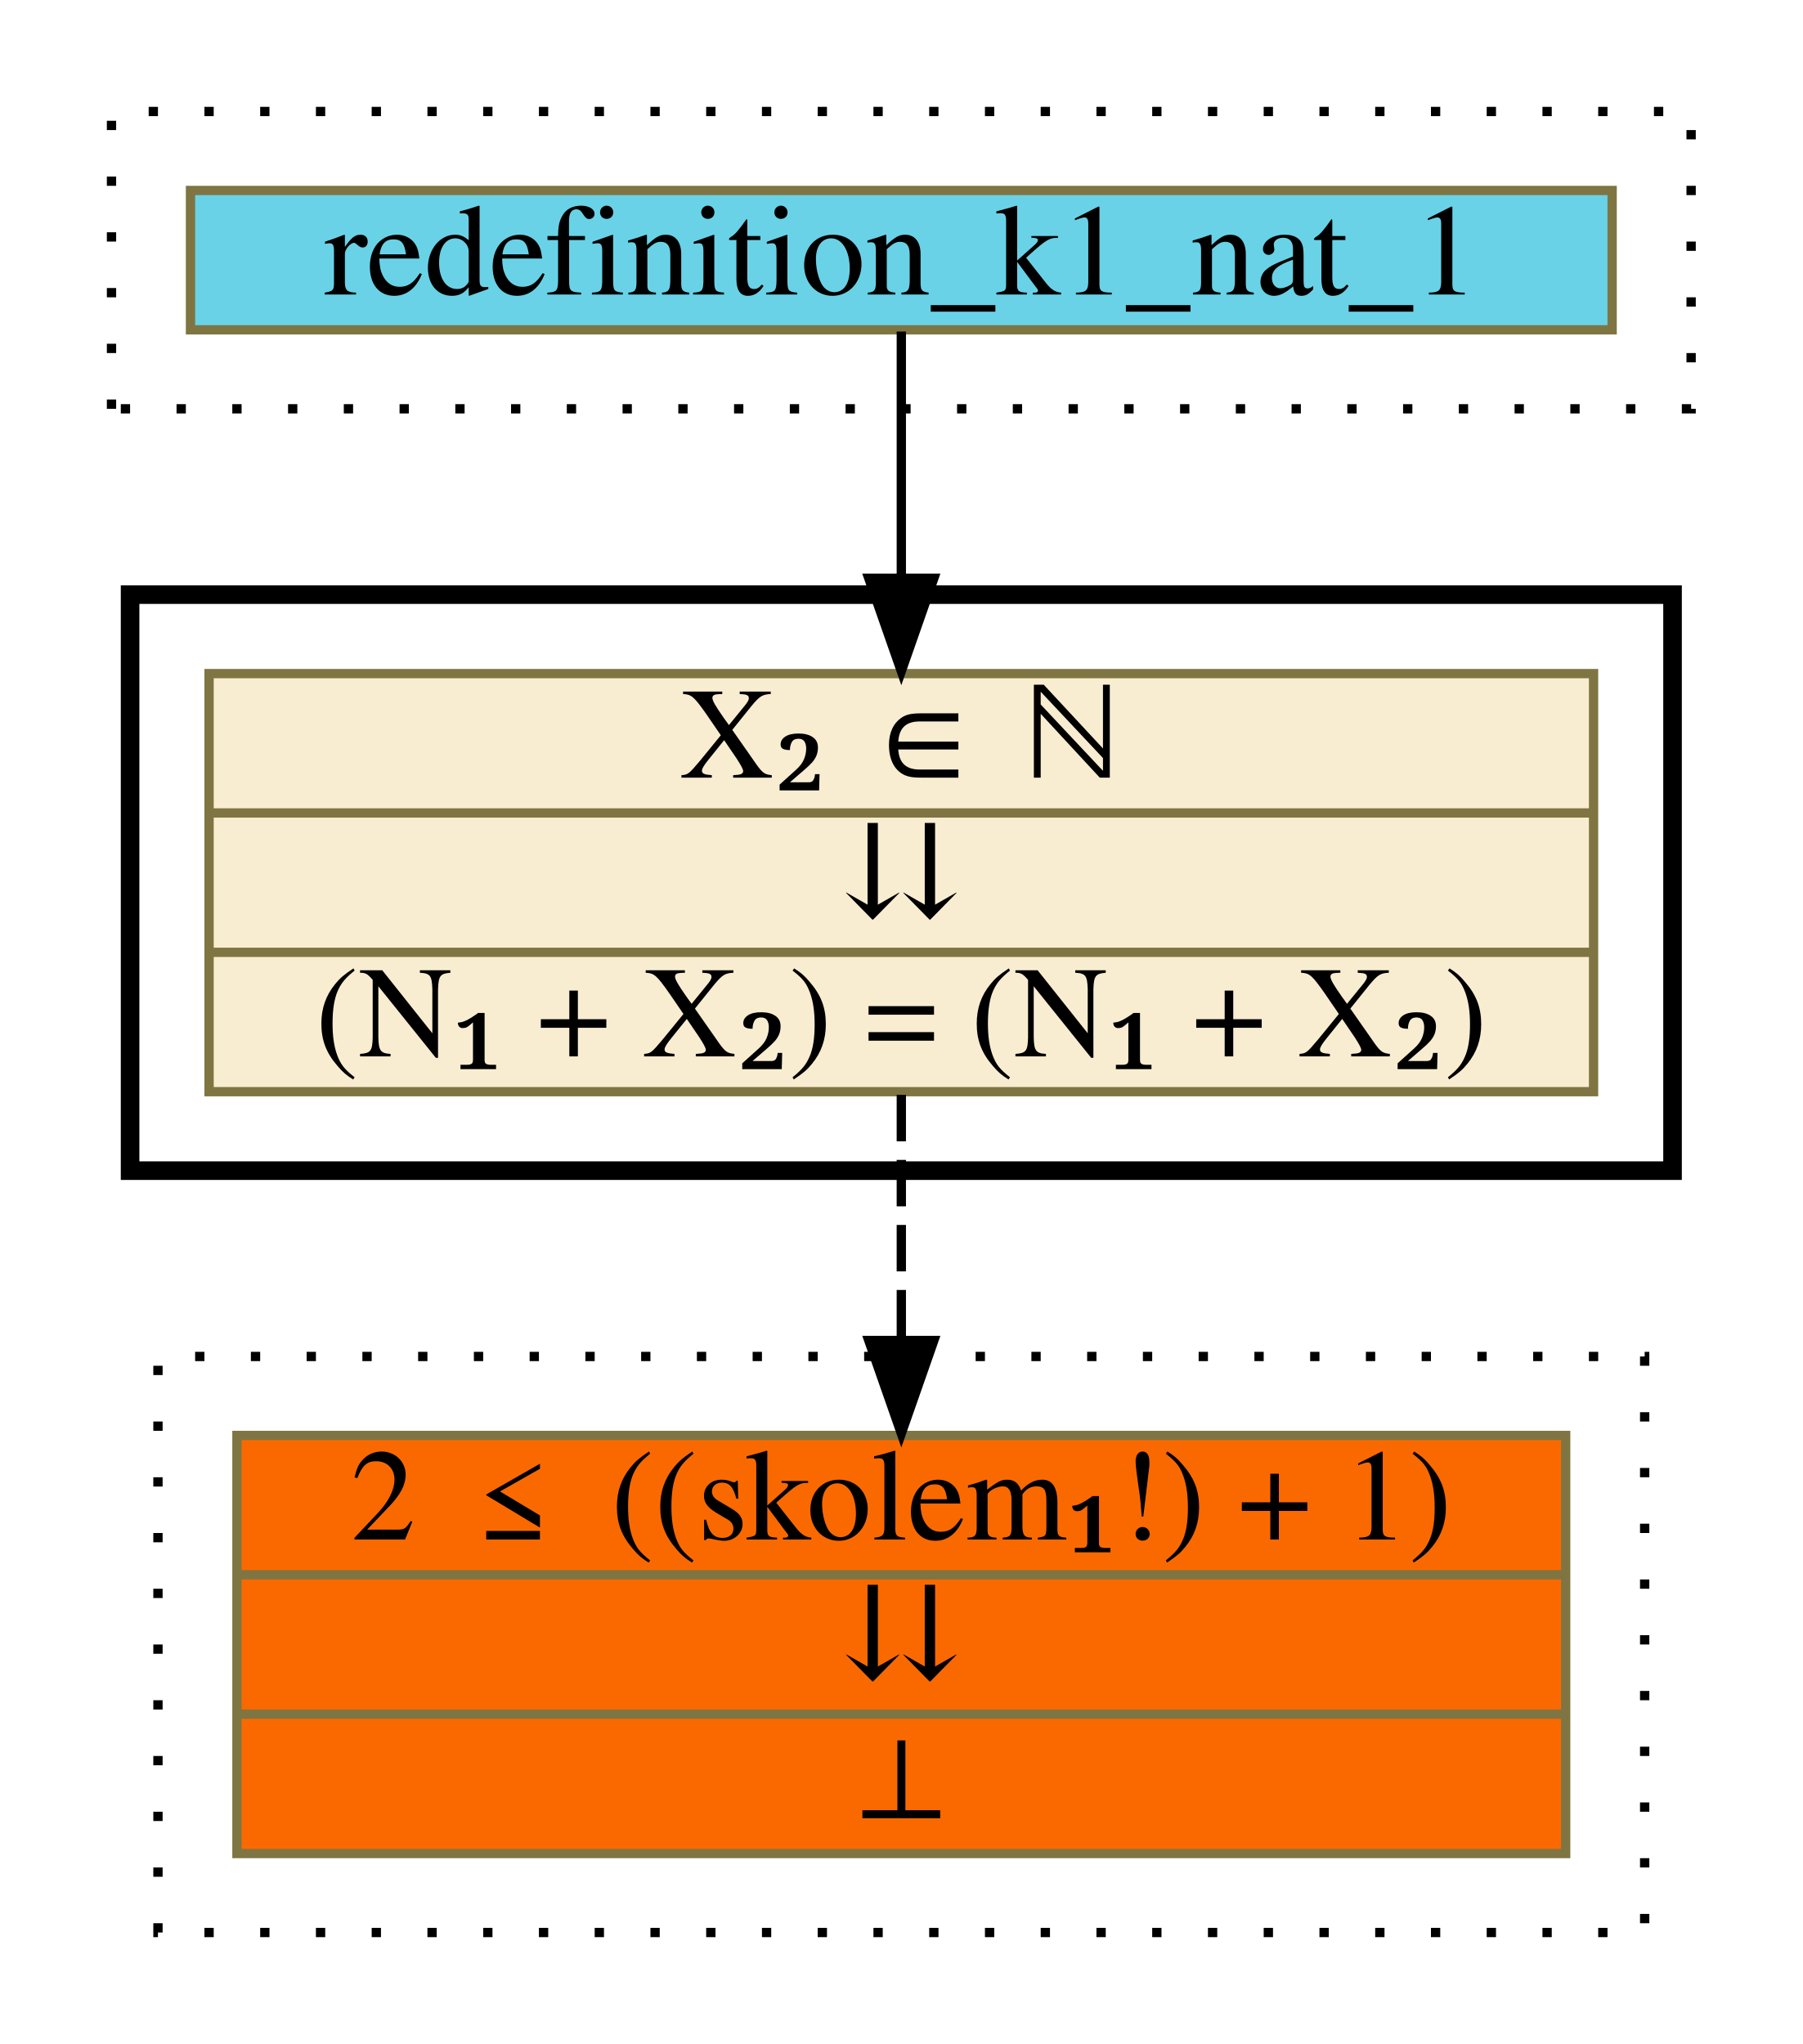
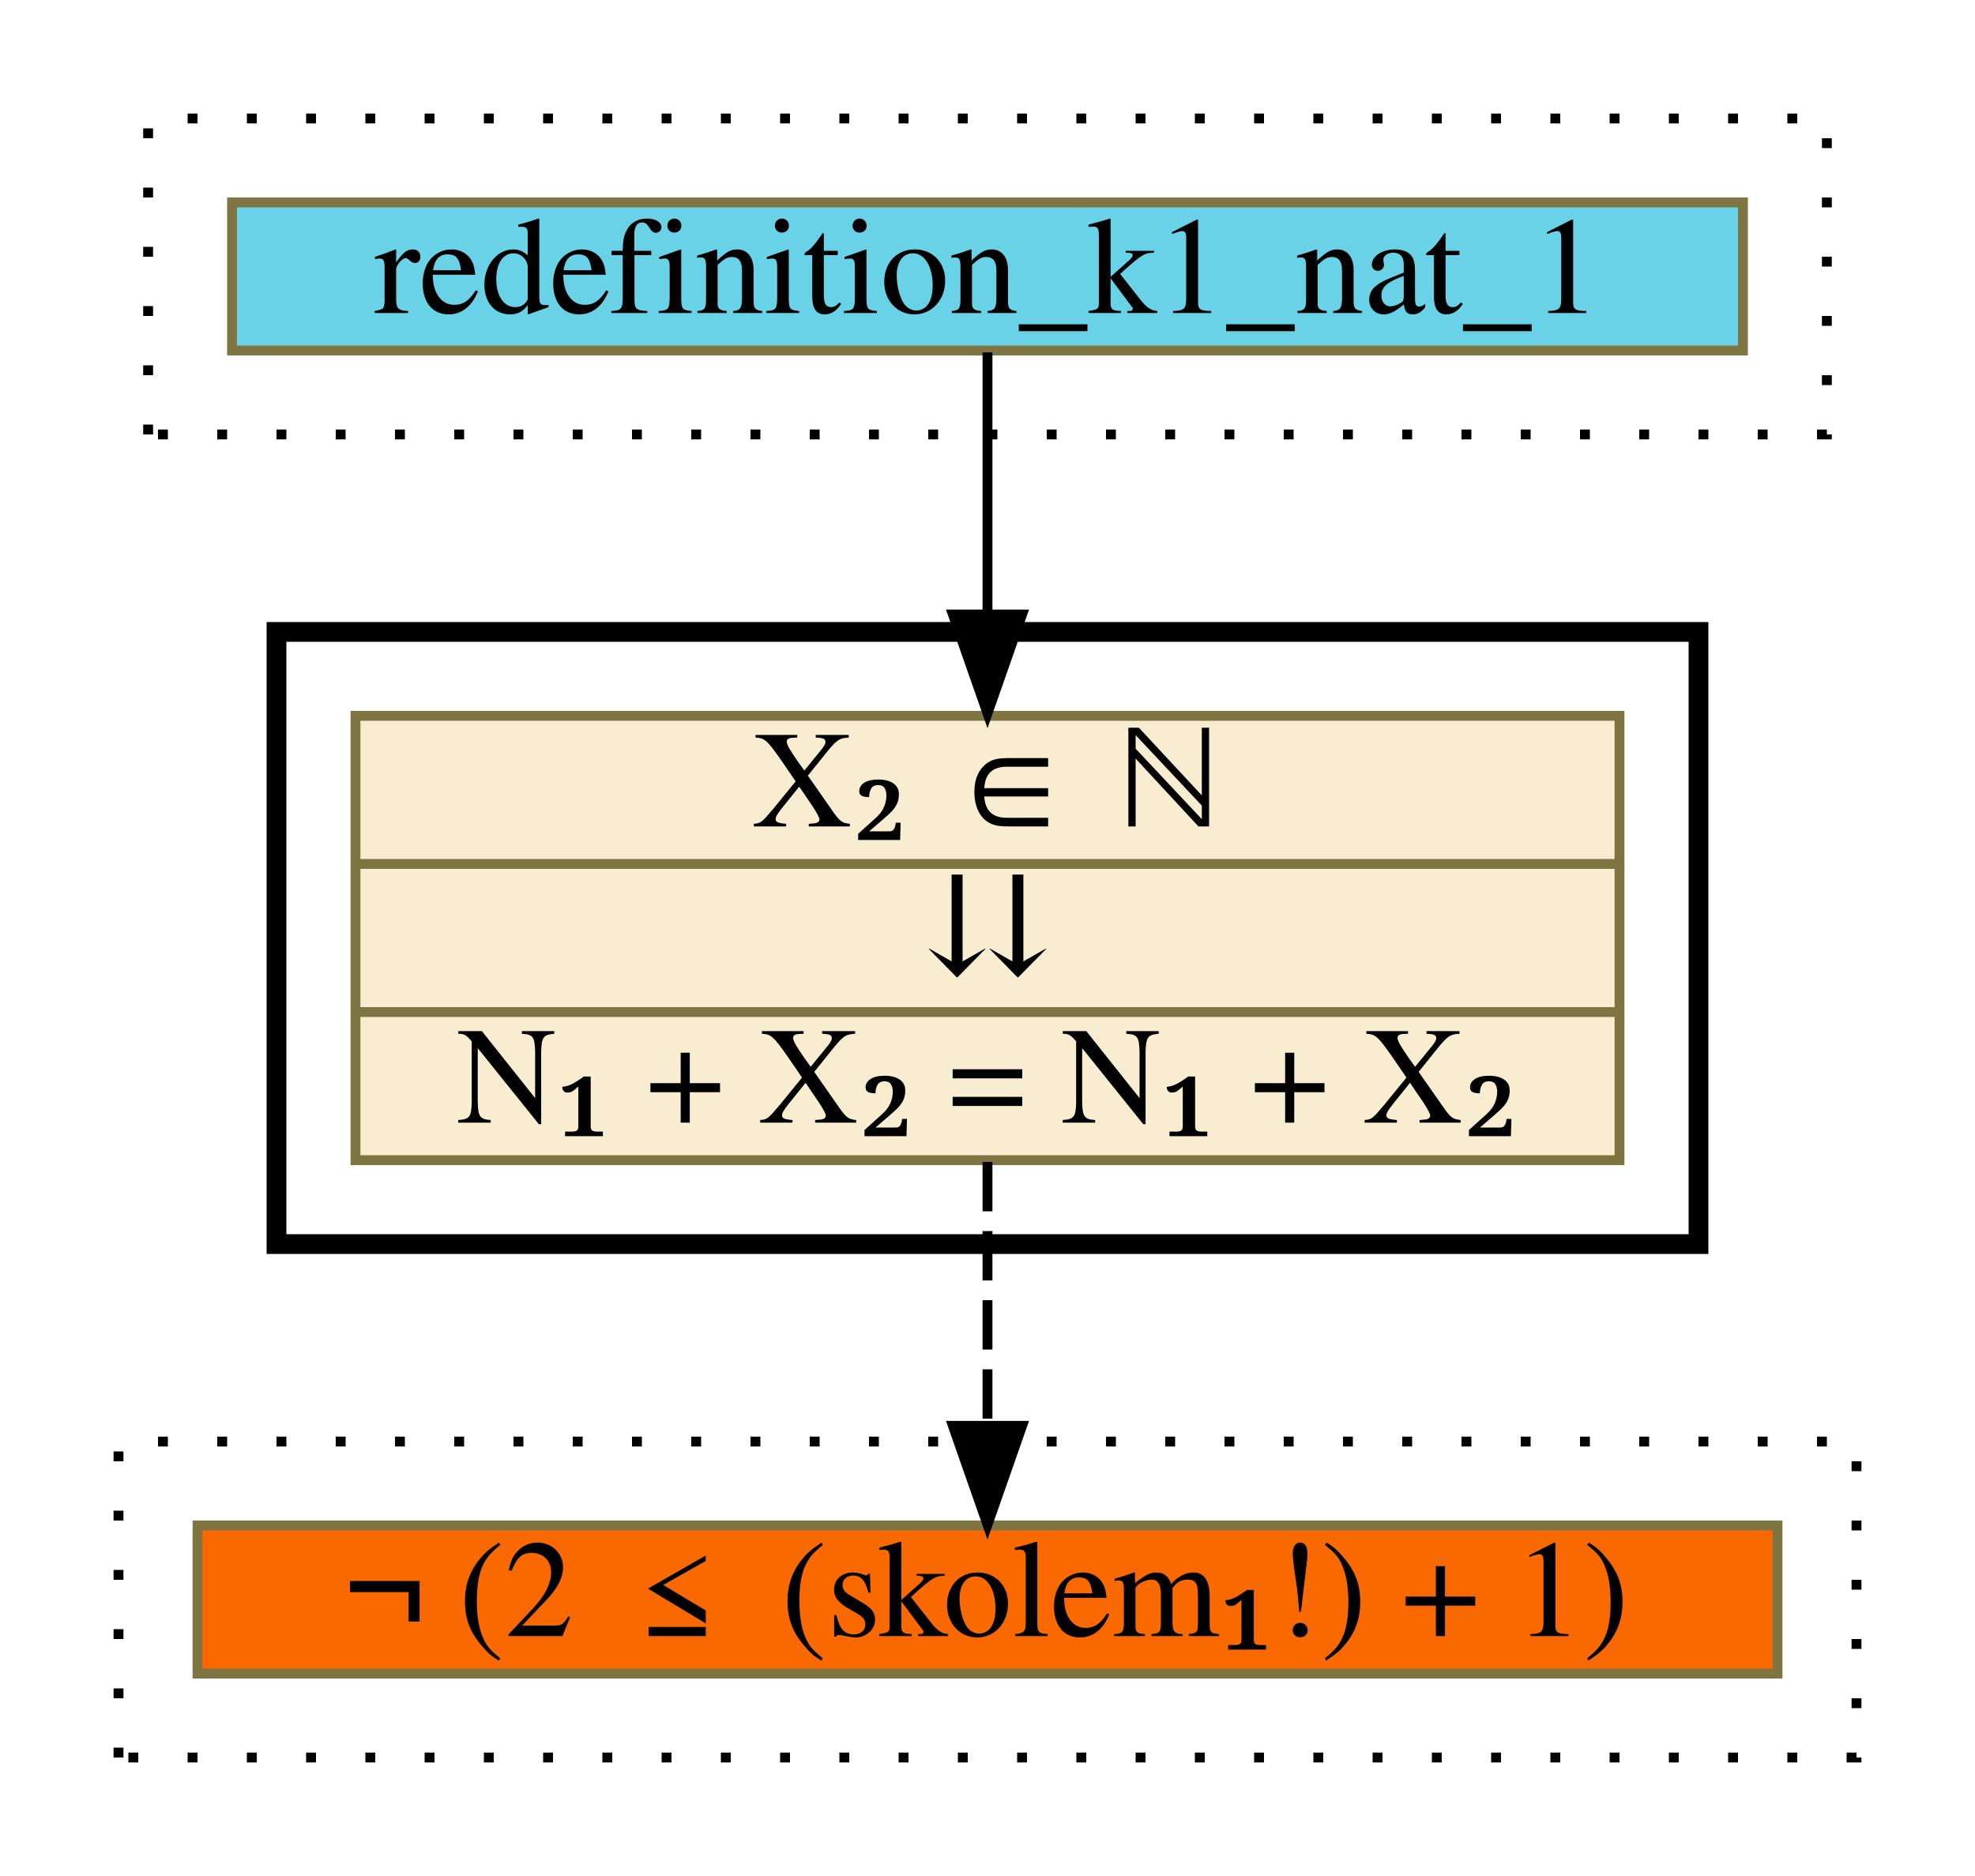
- <svg xmlns="http://www.w3.org/2000/svg" xmlns:xlink="http://www.w3.org/1999/xlink" width="194pt" height="220pt" viewBox="0.00 0.00 194.00 220.00">
-   <g id="graph0" class="graph" transform="scale(1 1) rotate(0) translate(4 216)">
+ <svg xmlns="http://www.w3.org/2000/svg" xmlns:xlink="http://www.w3.org/1999/xlink" width="200pt" height="190pt" viewBox="0.00 0.00 200.00 190.00">
+   <g id="graph0" class="graph" transform="scale(1 1) rotate(0) translate(4 186)">
    <g id="clust1" class="cluster">
-       <polygon fill="transparent" stroke="black" stroke-dasharray="1,5" points="8,-172 8,-204 178,-204 178,-172 8,-172" />
+       <polygon fill="transparent" stroke="black" stroke-dasharray="1,5" points="11,-142 11,-174 181,-174 181,-142 11,-142" />
    </g>
    <g id="clust2" class="cluster">
-       <polygon fill="transparent" stroke="black" stroke-width="2" points="10,-90 10,-152 176,-152 176,-90 10,-90" />
+       <polygon fill="transparent" stroke="black" stroke-width="2" points="24,-60 24,-122 168,-122 168,-60 24,-60" />
    </g>
    <g id="clust3" class="cluster">
-       <polygon fill="transparent" stroke="black" stroke-dasharray="1,5" points="13,-8 13,-70 173,-70 173,-8 13,-8" />
+       <polygon fill="transparent" stroke="black" stroke-dasharray="1,5" points="8,-8 8,-40 184,-40 184,-8 8,-8" />
    </g>
    <g id="node1" class="node">
      <g id="a_node1">
        <a xlink:href="redefinition_k1_nat_1.html" xlink:title="redefinition_k1_nat_1" target="_parent">
-           <polygon fill="#69d2e7" stroke="#7f7542" points="16.5,-180.5 16.5,-195.5 169.5,-195.5 169.5,-180.5 16.5,-180.5" />
-           <text text-anchor="middle" x="93" y="-184.3" font-family="Times,serif" font-size="14.00">redefinition_k1_nat_1</text>
+           <polygon fill="#69d2e7" stroke="#7f7542" points="19.5,-150.5 19.5,-165.5 172.5,-165.5 172.5,-150.5 19.5,-150.5" />
+           <text text-anchor="middle" x="96" y="-154.3" font-family="Times,serif" font-size="14.00">redefinition_k1_nat_1</text>
        </a>
      </g>
    </g>
    <g id="node2" class="node">
      <g id="a_node2">
-         <a xlink:href="c_0_125.html" xlink:title="{X₂ ∈ ℕ|⇊|(N₁ + X₂) = (N₁ + X₂)}" target="_parent">
-           <polygon fill="#f8edd1" stroke="#7f7542" points="18.5,-98.5 18.5,-143.5 167.5,-143.5 167.5,-98.5 18.5,-98.5" />
-           <text text-anchor="middle" x="93" y="-132.3" font-family="Times,serif" font-size="14.00">X₂ ∈ ℕ</text>
-           <polyline fill="none" stroke="#7f7542" points="18.5,-128.5 167.5,-128.5 " />
-           <text text-anchor="middle" x="93" y="-117.3" font-family="Times,serif" font-size="14.00">⇊</text>
-           <polyline fill="none" stroke="#7f7542" points="18.5,-113.5 167.5,-113.5 " />
-           <text text-anchor="middle" x="93" y="-102.3" font-family="Times,serif" font-size="14.00">(N₁ + X₂) = (N₁ + X₂)</text>
+         <a xlink:href="c_0_125.html" xlink:title="{X₂ ∈ ℕ|⇊|N₁ + X₂ = N₁ + X₂}" target="_parent">
+           <polygon fill="#f8edd1" stroke="#7f7542" points="32,-68.5 32,-113.5 160,-113.5 160,-68.5 32,-68.5" />
+           <text text-anchor="middle" x="96" y="-102.3" font-family="Times,serif" font-size="14.00">X₂ ∈ ℕ</text>
+           <polyline fill="none" stroke="#7f7542" points="32,-98.5 160,-98.5 " />
+           <text text-anchor="middle" x="96" y="-87.3" font-family="Times,serif" font-size="14.00">⇊</text>
+           <polyline fill="none" stroke="#7f7542" points="32,-83.5 160,-83.5 " />
+           <text text-anchor="middle" x="96" y="-72.3" font-family="Times,serif" font-size="14.00">N₁ + X₂ = N₁ + X₂</text>
        </a>
      </g>
    </g>
    <g id="edge1" class="edge">
-       <path fill="none" stroke="black" d="M93,-180.31C93,-180.31 93,-153.76 93,-153.76" />
-       <polygon fill="black" stroke="black" points="96.5,-153.76 93,-143.76 89.5,-153.76 96.5,-153.76" />
+       <path fill="none" stroke="black" d="M96,-150.31C96,-150.31 96,-123.76 96,-123.76" />
+       <polygon fill="black" stroke="black" points="99.5,-123.76 96,-113.76 92.5,-123.76 99.5,-123.76" />
    </g>
    <g id="node3" class="node">
      <g id="a_node3">
-         <a xlink:href="c_0_135.html" xlink:title="{2 ≤ ((skolem₁!) + 1)|⇊|⊥}" target="_parent">
-           <polygon fill="#fa6900" stroke="#7f7542" points="21.5,-16.5 21.5,-61.5 164.5,-61.5 164.5,-16.5 21.5,-16.5" />
-           <text text-anchor="middle" x="93" y="-50.3" font-family="Times,serif" font-size="14.00">2 ≤ ((skolem₁!) + 1)</text>
-           <polyline fill="none" stroke="#7f7542" points="21.5,-46.5 164.5,-46.5 " />
-           <text text-anchor="middle" x="93" y="-35.3" font-family="Times,serif" font-size="14.00">⇊</text>
-           <polyline fill="none" stroke="#7f7542" points="21.5,-31.5 164.5,-31.5 " />
-           <text text-anchor="middle" x="93" y="-20.3" font-family="Times,serif" font-size="14.00">⊥</text>
+         <a xlink:href="c_0_135.html" xlink:title="{¬ (2 ≤ (skolem₁!) + 1)}" target="_parent">
+           <polygon fill="#fa6900" stroke="#7f7542" points="16,-16.5 16,-31.5 176,-31.5 176,-16.5 16,-16.5" />
+           <text text-anchor="middle" x="96" y="-20.3" font-family="Times,serif" font-size="14.00">¬ (2 ≤ (skolem₁!) + 1)</text>
        </a>
      </g>
    </g>
    <g id="edge2" class="edge">
-       <path fill="none" stroke="black" stroke-dasharray="5,2" d="M93,-98.16C93,-98.16 93,-71.72 93,-71.72" />
-       <polygon fill="black" stroke="black" points="96.5,-71.72 93,-61.72 89.5,-71.72 96.5,-71.72" />
+       <path fill="none" stroke="black" stroke-dasharray="5,2" d="M96,-68.32C96,-68.32 96,-41.59 96,-41.59" />
+       <polygon fill="black" stroke="black" points="99.5,-41.59 96,-31.59 92.5,-41.59 99.5,-41.59" />
    </g>
  </g>
</svg>
